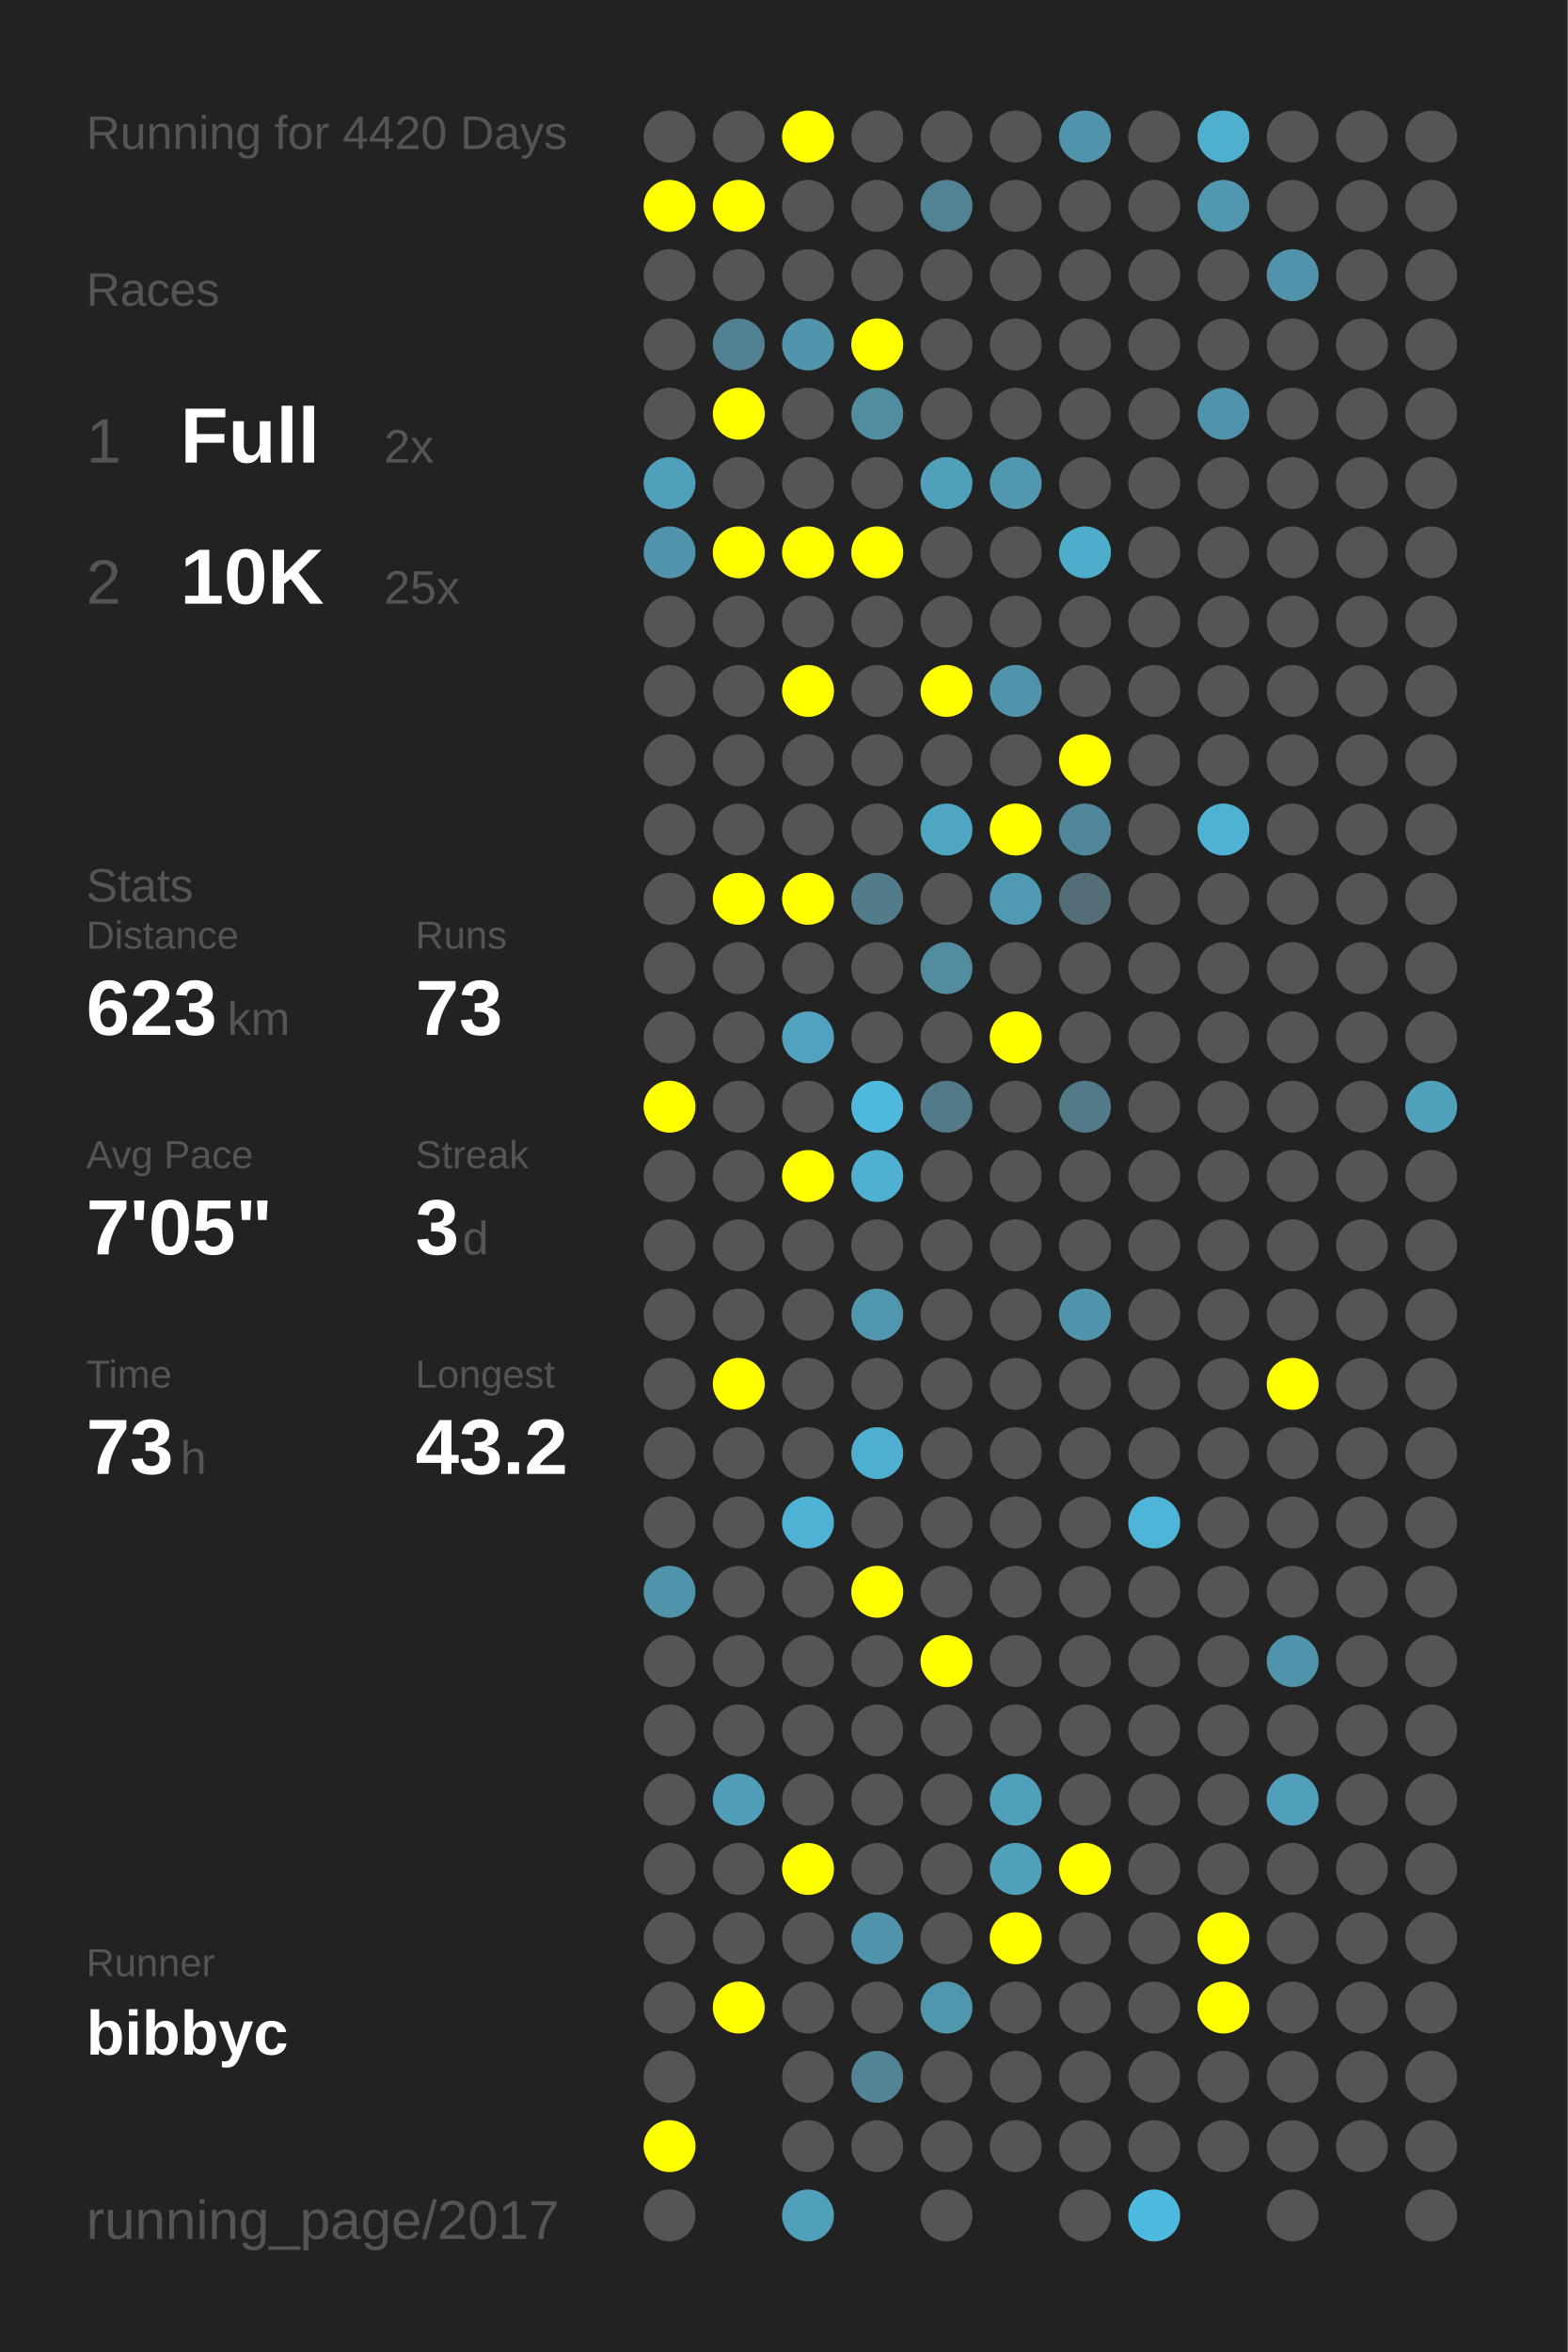
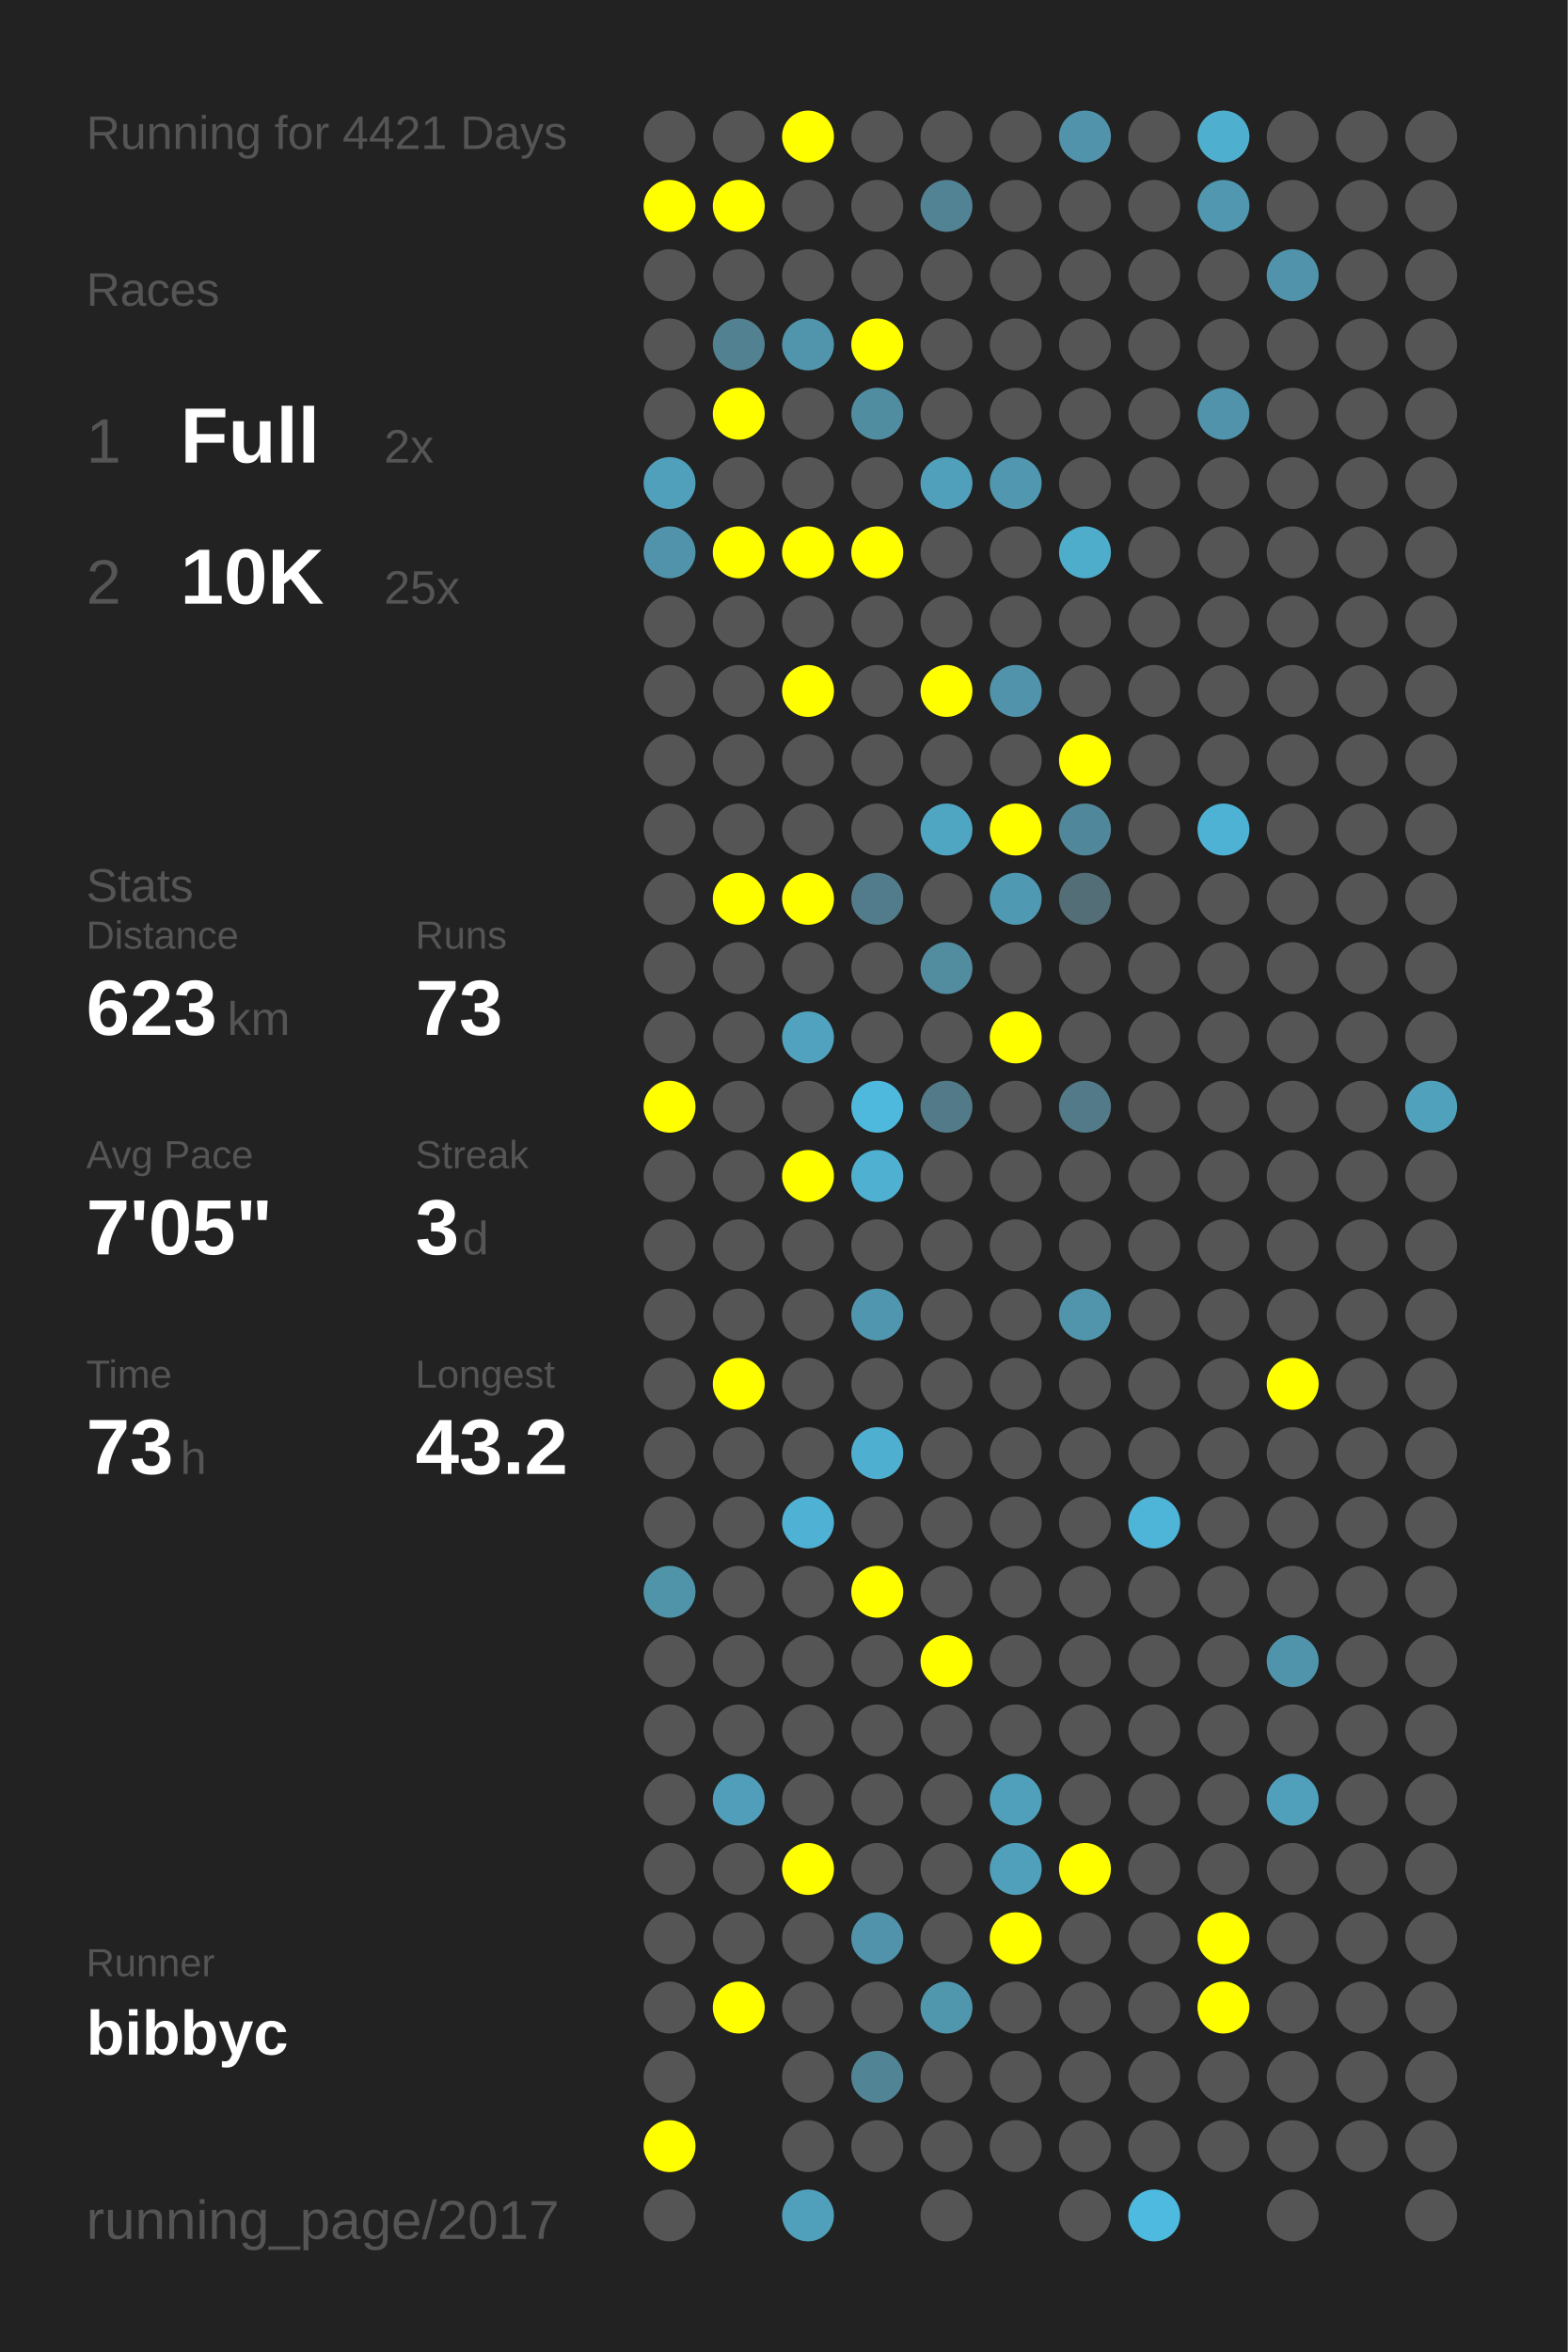
<svg xmlns="http://www.w3.org/2000/svg" baseProfile="full" height="300mm" version="1.1" viewBox="0,0,200,300" width="200mm">
  <defs />
  <rect fill="#222222" height="300" width="200" x="0" y="0" />
-   <text fill="#555555" style="font-size:6px; font-family:Arial;" x="11" y="19">Running for 4420 Days</text>
+   <text fill="#555555" style="font-size:6px; font-family:Arial;" x="11" y="19">Running for 4421 Days</text>
  <text fill="#555555" style="font-size:6px; font-family:Arial;" x="11" y="39">Races</text>
  <text fill="#555555" style="font-size:8px; font-family:Arial;" x="11" y="59">1</text>
  <text fill="#FFFFFF" style="font-size:10px; font-family:Arial; font-weight:bold;" x="23" y="59">Full</text>
  <text fill="#555555" style="font-size:6px; font-family:Arial;" x="49" y="59">2x</text>
  <text fill="#555555" style="font-size:8px; font-family:Arial;" x="11" y="77">2</text>
  <text fill="#FFFFFF" style="font-size:10px; font-family:Arial; font-weight:bold;" x="23" y="77">10K</text>
  <text fill="#555555" style="font-size:6px; font-family:Arial;" x="49" y="77">25x</text>
  <text fill="#555555" style="font-size:6px; font-family:Arial;" x="11" y="115">Stats</text>
  <text fill="#555555" style="font-size:5px; font-family:Arial;" x="11" y="121">Distance</text>
  <text fill="#FFFFFF" style="font-size:10px; font-family:Arial; font-weight:bold;" x="11" y="132">623</text>
  <text fill="#555555" style="font-size:6px; font-family:Arial;" x="29" y="132">km</text>
  <text fill="#555555" style="font-size:5px; font-family:Arial;" x="53" y="121">Runs</text>
  <text fill="#FFFFFF" style="font-size:10px; font-family:Arial; font-weight:bold;" x="53" y="132">73</text>
  <text fill="#555555" style="font-size:5px; font-family:Arial;" x="11" y="149">Avg Pace</text>
  <text fill="#FFFFFF" style="font-size:10px; font-family:Arial; font-weight:bold;" x="11" y="160">7'05"</text>
  <text fill="#555555" style="font-size:5px; font-family:Arial;" x="53" y="149">Streak</text>
  <text fill="#FFFFFF" style="font-size:10px; font-family:Arial; font-weight:bold;" x="53" y="160">3</text>
  <text fill="#555555" style="font-size:6px; font-family:Arial;" x="59" y="160">d</text>
  <text fill="#555555" style="font-size:5px; font-family:Arial;" x="11" y="177">Time</text>
  <text fill="#FFFFFF" style="font-size:10px; font-family:Arial; font-weight:bold;" x="11" y="188">73</text>
  <text fill="#555555" style="font-size:6px; font-family:Arial;" x="23" y="188">h</text>
  <text fill="#555555" style="font-size:5px; font-family:Arial;" x="53" y="177">Longest</text>
  <text fill="#FFFFFF" style="font-size:10px; font-family:Arial; font-weight:bold;" x="53" y="188">43.2</text>
  <text fill="#555555" style="font-size:5px; font-family:Arial;" x="11" y="252.065">Runner</text>
  <text fill="#FFFFFF" style="font-size:8px; font-family:Arial; font-weight:bold;" x="11" y="262.065">bibbyc</text>
  <text fill="#555555" style="font-size:7px; font-family:Arial;" x="11" y="285.581">running_page/2017</text>
  <circle cx="85.417" cy="17.419" fill="#555555" r="3.312" />
  <circle cx="85.417" cy="26.258" fill="#FFFF00" r="3.312" />
  <circle cx="85.417" cy="35.097" fill="#555555" r="3.312" />
  <circle cx="85.417" cy="43.935" fill="#555555" r="3.312" />
  <circle cx="85.417" cy="52.774" fill="#555555" r="3.312" />
  <circle cx="85.417" cy="61.613" fill="#50a0bb" r="3.312" />
  <circle cx="85.417" cy="70.452" fill="#5093aa" r="3.312" />
  <circle cx="85.417" cy="79.29" fill="#555555" r="3.312" />
  <circle cx="85.417" cy="88.129" fill="#555555" r="3.312" />
  <circle cx="85.417" cy="96.968" fill="#555555" r="3.312" />
  <circle cx="85.417" cy="105.806" fill="#555555" r="3.312" />
  <circle cx="85.417" cy="114.645" fill="#555555" r="3.312" />
  <circle cx="85.417" cy="123.484" fill="#555555" r="3.312" />
  <circle cx="85.417" cy="132.323" fill="#555555" r="3.312" />
  <circle cx="85.417" cy="141.161" fill="#FFFF00" r="3.312" />
  <circle cx="85.417" cy="150" fill="#555555" r="3.312" />
  <circle cx="85.417" cy="158.839" fill="#555555" r="3.312" />
  <circle cx="85.417" cy="167.677" fill="#555555" r="3.312" />
  <circle cx="85.417" cy="176.516" fill="#555555" r="3.312" />
  <circle cx="85.417" cy="185.355" fill="#555555" r="3.312" />
  <circle cx="85.417" cy="194.194" fill="#555555" r="3.312" />
  <circle cx="85.417" cy="203.032" fill="#5094aa" r="3.312" />
  <circle cx="85.417" cy="211.871" fill="#555555" r="3.312" />
  <circle cx="85.417" cy="220.71" fill="#555555" r="3.312" />
  <circle cx="85.417" cy="229.548" fill="#555555" r="3.312" />
  <circle cx="85.417" cy="238.387" fill="#555555" r="3.312" />
  <circle cx="85.417" cy="247.226" fill="#555555" r="3.312" />
  <circle cx="85.417" cy="256.065" fill="#555555" r="3.312" />
  <circle cx="85.417" cy="264.903" fill="#555555" r="3.312" />
  <circle cx="85.417" cy="273.742" fill="#FFFF00" r="3.312" />
  <circle cx="85.417" cy="282.581" fill="#555555" r="3.312" />
  <circle cx="94.25" cy="17.419" fill="#555555" r="3.312" />
  <circle cx="94.25" cy="26.258" fill="#FFFF00" r="3.312" />
  <circle cx="94.25" cy="35.097" fill="#555555" r="3.312" />
  <circle cx="94.25" cy="43.935" fill="#528191" r="3.312" />
  <circle cx="94.25" cy="52.774" fill="#FFFF00" r="3.312" />
  <circle cx="94.25" cy="61.613" fill="#555555" r="3.312" />
  <circle cx="94.25" cy="70.452" fill="#FFFF00" r="3.312" />
  <circle cx="94.25" cy="79.29" fill="#555555" r="3.312" />
  <circle cx="94.25" cy="88.129" fill="#555555" r="3.312" />
  <circle cx="94.25" cy="96.968" fill="#555555" r="3.312" />
  <circle cx="94.25" cy="105.806" fill="#555555" r="3.312" />
  <circle cx="94.25" cy="114.645" fill="#FFFF00" r="3.312" />
  <circle cx="94.25" cy="123.484" fill="#555555" r="3.312" />
  <circle cx="94.25" cy="132.323" fill="#555555" r="3.312" />
  <circle cx="94.25" cy="141.161" fill="#555555" r="3.312" />
  <circle cx="94.25" cy="150" fill="#555555" r="3.312" />
  <circle cx="94.25" cy="158.839" fill="#555555" r="3.312" />
  <circle cx="94.25" cy="167.677" fill="#555555" r="3.312" />
  <circle cx="94.25" cy="176.516" fill="#FFFF00" r="3.312" />
  <circle cx="94.25" cy="185.355" fill="#555555" r="3.312" />
  <circle cx="94.25" cy="194.194" fill="#555555" r="3.312" />
  <circle cx="94.25" cy="203.032" fill="#555555" r="3.312" />
  <circle cx="94.25" cy="211.871" fill="#555555" r="3.312" />
  <circle cx="94.25" cy="220.71" fill="#555555" r="3.312" />
  <circle cx="94.25" cy="229.548" fill="#509eb9" r="3.312" />
  <circle cx="94.25" cy="238.387" fill="#555555" r="3.312" />
  <circle cx="94.25" cy="247.226" fill="#555555" r="3.312" />
  <circle cx="94.25" cy="256.065" fill="#FFFF00" r="3.312" />
  <circle cx="103.083" cy="17.419" fill="#FFFF00" r="3.312" />
  <circle cx="103.083" cy="26.258" fill="#555555" r="3.312" />
  <circle cx="103.083" cy="35.097" fill="#555555" r="3.312" />
  <circle cx="103.083" cy="43.935" fill="#5095ac" r="3.312" />
  <circle cx="103.083" cy="52.774" fill="#555555" r="3.312" />
  <circle cx="103.083" cy="61.613" fill="#555555" r="3.312" />
  <circle cx="103.083" cy="70.452" fill="#FFFF00" r="3.312" />
  <circle cx="103.083" cy="79.29" fill="#555555" r="3.312" />
  <circle cx="103.083" cy="88.129" fill="#FFFF00" r="3.312" />
  <circle cx="103.083" cy="96.968" fill="#555555" r="3.312" />
  <circle cx="103.083" cy="105.806" fill="#555555" r="3.312" />
  <circle cx="103.083" cy="114.645" fill="#FFFF00" r="3.312" />
  <circle cx="103.083" cy="123.484" fill="#555555" r="3.312" />
  <circle cx="103.083" cy="132.323" fill="#50a2be" r="3.312" />
  <circle cx="103.083" cy="141.161" fill="#555555" r="3.312" />
  <circle cx="103.083" cy="150" fill="#FFFF00" r="3.312" />
  <circle cx="103.083" cy="158.839" fill="#555555" r="3.312" />
  <circle cx="103.083" cy="167.677" fill="#555555" r="3.312" />
  <circle cx="103.083" cy="176.516" fill="#555555" r="3.312" />
  <circle cx="103.083" cy="185.355" fill="#555555" r="3.312" />
  <circle cx="103.083" cy="194.194" fill="#4fb2d4" r="3.312" />
  <circle cx="103.083" cy="203.032" fill="#555555" r="3.312" />
  <circle cx="103.083" cy="211.871" fill="#555555" r="3.312" />
  <circle cx="103.083" cy="220.71" fill="#555555" r="3.312" />
  <circle cx="103.083" cy="229.548" fill="#555555" r="3.312" />
  <circle cx="103.083" cy="238.387" fill="#FFFF00" r="3.312" />
  <circle cx="103.083" cy="247.226" fill="#555555" r="3.312" />
  <circle cx="103.083" cy="256.065" fill="#555555" r="3.312" />
  <circle cx="103.083" cy="264.903" fill="#555555" r="3.312" />
  <circle cx="103.083" cy="273.742" fill="#555555" r="3.312" />
  <circle cx="103.083" cy="282.581" fill="#50a0bb" r="3.312" />
  <circle cx="111.917" cy="17.419" fill="#555555" r="3.312" />
  <circle cx="111.917" cy="26.258" fill="#555555" r="3.312" />
  <circle cx="111.917" cy="35.097" fill="#555555" r="3.312" />
  <circle cx="111.917" cy="43.935" fill="#FFFF00" r="3.312" />
  <circle cx="111.917" cy="52.774" fill="#518da1" r="3.312" />
  <circle cx="111.917" cy="61.613" fill="#555555" r="3.312" />
  <circle cx="111.917" cy="70.452" fill="#FFFF00" r="3.312" />
  <circle cx="111.917" cy="79.29" fill="#555555" r="3.312" />
  <circle cx="111.917" cy="88.129" fill="#555555" r="3.312" />
  <circle cx="111.917" cy="96.968" fill="#555555" r="3.312" />
  <circle cx="111.917" cy="105.806" fill="#555555" r="3.312" />
  <circle cx="111.917" cy="114.645" fill="#527c8b" r="3.312" />
  <circle cx="111.917" cy="123.484" fill="#555555" r="3.312" />
  <circle cx="111.917" cy="132.323" fill="#555555" r="3.312" />
  <circle cx="111.917" cy="141.161" fill="#4eb9dd" r="3.312" />
  <circle cx="111.917" cy="150" fill="#4fb0d1" r="3.312" />
  <circle cx="111.917" cy="158.839" fill="#555555" r="3.312" />
  <circle cx="111.917" cy="167.677" fill="#5096ae" r="3.312" />
  <circle cx="111.917" cy="176.516" fill="#555555" r="3.312" />
  <circle cx="111.917" cy="185.355" fill="#4fafd0" r="3.312" />
  <circle cx="111.917" cy="194.194" fill="#555555" r="3.312" />
  <circle cx="111.917" cy="203.032" fill="#FFFF00" r="3.312" />
  <circle cx="111.917" cy="211.871" fill="#555555" r="3.312" />
  <circle cx="111.917" cy="220.71" fill="#555555" r="3.312" />
  <circle cx="111.917" cy="229.548" fill="#555555" r="3.312" />
  <circle cx="111.917" cy="238.387" fill="#555555" r="3.312" />
  <circle cx="111.917" cy="247.226" fill="#5093aa" r="3.312" />
  <circle cx="111.917" cy="256.065" fill="#555555" r="3.312" />
  <circle cx="111.917" cy="264.903" fill="#518596" r="3.312" />
  <circle cx="111.917" cy="273.742" fill="#555555" r="3.312" />
  <circle cx="120.75" cy="17.419" fill="#555555" r="3.312" />
  <circle cx="120.75" cy="26.258" fill="#528394" r="3.312" />
  <circle cx="120.75" cy="35.097" fill="#555555" r="3.312" />
  <circle cx="120.75" cy="43.935" fill="#555555" r="3.312" />
  <circle cx="120.75" cy="52.774" fill="#555555" r="3.312" />
  <circle cx="120.75" cy="61.613" fill="#50a0bb" r="3.312" />
  <circle cx="120.75" cy="70.452" fill="#555555" r="3.312" />
  <circle cx="120.75" cy="79.29" fill="#555555" r="3.312" />
  <circle cx="120.75" cy="88.129" fill="#FFFF00" r="3.312" />
  <circle cx="120.75" cy="96.968" fill="#555555" r="3.312" />
  <circle cx="120.75" cy="105.806" fill="#4fa6c3" r="3.312" />
  <circle cx="120.75" cy="114.645" fill="#555555" r="3.312" />
  <circle cx="120.75" cy="123.484" fill="#518c9f" r="3.312" />
  <circle cx="120.75" cy="132.323" fill="#555555" r="3.312" />
  <circle cx="120.75" cy="141.161" fill="#527a88" r="3.312" />
  <circle cx="120.75" cy="150" fill="#555555" r="3.312" />
  <circle cx="120.75" cy="158.839" fill="#555555" r="3.312" />
  <circle cx="120.75" cy="167.677" fill="#555555" r="3.312" />
  <circle cx="120.75" cy="176.516" fill="#555555" r="3.312" />
  <circle cx="120.75" cy="185.355" fill="#555555" r="3.312" />
  <circle cx="120.75" cy="194.194" fill="#555555" r="3.312" />
  <circle cx="120.75" cy="203.032" fill="#555555" r="3.312" />
  <circle cx="120.75" cy="211.871" fill="#FFFF00" r="3.312" />
  <circle cx="120.75" cy="220.71" fill="#555555" r="3.312" />
  <circle cx="120.75" cy="229.548" fill="#555555" r="3.312" />
  <circle cx="120.75" cy="238.387" fill="#555555" r="3.312" />
  <circle cx="120.75" cy="247.226" fill="#555555" r="3.312" />
  <circle cx="120.75" cy="256.065" fill="#5097ae" r="3.312" />
  <circle cx="120.75" cy="264.903" fill="#555555" r="3.312" />
  <circle cx="120.75" cy="273.742" fill="#555555" r="3.312" />
  <circle cx="120.75" cy="282.581" fill="#555555" r="3.312" />
  <circle cx="129.583" cy="17.419" fill="#555555" r="3.312" />
  <circle cx="129.583" cy="26.258" fill="#555555" r="3.312" />
  <circle cx="129.583" cy="35.097" fill="#555555" r="3.312" />
  <circle cx="129.583" cy="43.935" fill="#555555" r="3.312" />
  <circle cx="129.583" cy="52.774" fill="#555555" r="3.312" />
  <circle cx="129.583" cy="61.613" fill="#5097af" r="3.312" />
  <circle cx="129.583" cy="70.452" fill="#555555" r="3.312" />
  <circle cx="129.583" cy="79.29" fill="#555555" r="3.312" />
  <circle cx="129.583" cy="88.129" fill="#5093aa" r="3.312" />
  <circle cx="129.583" cy="96.968" fill="#555555" r="3.312" />
  <circle cx="129.583" cy="105.806" fill="#FFFF00" r="3.312" />
  <circle cx="129.583" cy="114.645" fill="#5099b2" r="3.312" />
  <circle cx="129.583" cy="123.484" fill="#555555" r="3.312" />
  <circle cx="129.583" cy="132.323" fill="#FFFF00" r="3.312" />
  <circle cx="129.583" cy="141.161" fill="#555555" r="3.312" />
  <circle cx="129.583" cy="150" fill="#555555" r="3.312" />
  <circle cx="129.583" cy="158.839" fill="#555555" r="3.312" />
  <circle cx="129.583" cy="167.677" fill="#555555" r="3.312" />
  <circle cx="129.583" cy="176.516" fill="#555555" r="3.312" />
  <circle cx="129.583" cy="185.355" fill="#555555" r="3.312" />
  <circle cx="129.583" cy="194.194" fill="#555555" r="3.312" />
  <circle cx="129.583" cy="203.032" fill="#555555" r="3.312" />
  <circle cx="129.583" cy="211.871" fill="#555555" r="3.312" />
  <circle cx="129.583" cy="220.71" fill="#555555" r="3.312" />
  <circle cx="129.583" cy="229.548" fill="#50a0bb" r="3.312" />
  <circle cx="129.583" cy="238.387" fill="#50a0bb" r="3.312" />
  <circle cx="129.583" cy="247.226" fill="#FFFF00" r="3.312" />
  <circle cx="129.583" cy="256.065" fill="#555555" r="3.312" />
  <circle cx="129.583" cy="264.903" fill="#555555" r="3.312" />
  <circle cx="129.583" cy="273.742" fill="#555555" r="3.312" />
  <circle cx="138.417" cy="17.419" fill="#5093aa" r="3.312" />
  <circle cx="138.417" cy="26.258" fill="#555555" r="3.312" />
  <circle cx="138.417" cy="35.097" fill="#555555" r="3.312" />
  <circle cx="138.417" cy="43.935" fill="#555555" r="3.312" />
  <circle cx="138.417" cy="52.774" fill="#555555" r="3.312" />
  <circle cx="138.417" cy="61.613" fill="#555555" r="3.312" />
  <circle cx="138.417" cy="70.452" fill="#4fadcc" r="3.312" />
  <circle cx="138.417" cy="79.29" fill="#555555" r="3.312" />
  <circle cx="138.417" cy="88.129" fill="#555555" r="3.312" />
  <circle cx="138.417" cy="96.968" fill="#FFFF00" r="3.312" />
  <circle cx="138.417" cy="105.806" fill="#51879a" r="3.312" />
  <circle cx="138.417" cy="114.645" fill="#536e77" r="3.312" />
  <circle cx="138.417" cy="123.484" fill="#555555" r="3.312" />
  <circle cx="138.417" cy="132.323" fill="#555555" r="3.312" />
  <circle cx="138.417" cy="141.161" fill="#527a88" r="3.312" />
  <circle cx="138.417" cy="150" fill="#555555" r="3.312" />
  <circle cx="138.417" cy="158.839" fill="#555555" r="3.312" />
  <circle cx="138.417" cy="167.677" fill="#5095ac" r="3.312" />
  <circle cx="138.417" cy="176.516" fill="#555555" r="3.312" />
  <circle cx="138.417" cy="185.355" fill="#555555" r="3.312" />
  <circle cx="138.417" cy="194.194" fill="#555555" r="3.312" />
  <circle cx="138.417" cy="203.032" fill="#555555" r="3.312" />
  <circle cx="138.417" cy="211.871" fill="#555555" r="3.312" />
  <circle cx="138.417" cy="220.71" fill="#555555" r="3.312" />
  <circle cx="138.417" cy="229.548" fill="#555555" r="3.312" />
  <circle cx="138.417" cy="238.387" fill="#FFFF00" r="3.312" />
  <circle cx="138.417" cy="247.226" fill="#555555" r="3.312" />
  <circle cx="138.417" cy="256.065" fill="#555555" r="3.312" />
  <circle cx="138.417" cy="264.903" fill="#555555" r="3.312" />
  <circle cx="138.417" cy="273.742" fill="#555555" r="3.312" />
  <circle cx="138.417" cy="282.581" fill="#555555" r="3.312" />
  <circle cx="147.25" cy="17.419" fill="#555555" r="3.312" />
  <circle cx="147.25" cy="26.258" fill="#555555" r="3.312" />
  <circle cx="147.25" cy="35.097" fill="#555555" r="3.312" />
  <circle cx="147.25" cy="43.935" fill="#555555" r="3.312" />
  <circle cx="147.25" cy="52.774" fill="#555555" r="3.312" />
  <circle cx="147.25" cy="61.613" fill="#555555" r="3.312" />
  <circle cx="147.25" cy="70.452" fill="#555555" r="3.312" />
  <circle cx="147.25" cy="79.29" fill="#555555" r="3.312" />
  <circle cx="147.25" cy="88.129" fill="#555555" r="3.312" />
  <circle cx="147.25" cy="96.968" fill="#555555" r="3.312" />
  <circle cx="147.25" cy="105.806" fill="#555555" r="3.312" />
  <circle cx="147.25" cy="114.645" fill="#555555" r="3.312" />
  <circle cx="147.25" cy="123.484" fill="#555555" r="3.312" />
  <circle cx="147.25" cy="132.323" fill="#555555" r="3.312" />
  <circle cx="147.25" cy="141.161" fill="#555555" r="3.312" />
  <circle cx="147.25" cy="150" fill="#555555" r="3.312" />
  <circle cx="147.25" cy="158.839" fill="#555555" r="3.312" />
  <circle cx="147.25" cy="167.677" fill="#555555" r="3.312" />
  <circle cx="147.25" cy="176.516" fill="#555555" r="3.312" />
  <circle cx="147.25" cy="185.355" fill="#555555" r="3.312" />
  <circle cx="147.25" cy="194.194" fill="#4eb5d8" r="3.312" />
  <circle cx="147.25" cy="203.032" fill="#555555" r="3.312" />
  <circle cx="147.25" cy="211.871" fill="#555555" r="3.312" />
  <circle cx="147.25" cy="220.71" fill="#555555" r="3.312" />
  <circle cx="147.25" cy="229.548" fill="#555555" r="3.312" />
  <circle cx="147.25" cy="238.387" fill="#555555" r="3.312" />
  <circle cx="147.25" cy="247.226" fill="#555555" r="3.312" />
  <circle cx="147.25" cy="256.065" fill="#555555" r="3.312" />
  <circle cx="147.25" cy="264.903" fill="#555555" r="3.312" />
  <circle cx="147.25" cy="273.742" fill="#555555" r="3.312" />
  <circle cx="147.25" cy="282.581" fill="#4ebadf" r="3.312" />
  <circle cx="156.083" cy="17.419" fill="#4fafcf" r="3.312" />
  <circle cx="156.083" cy="26.258" fill="#5097af" r="3.312" />
  <circle cx="156.083" cy="35.097" fill="#555555" r="3.312" />
  <circle cx="156.083" cy="43.935" fill="#555555" r="3.312" />
  <circle cx="156.083" cy="52.774" fill="#5093aa" r="3.312" />
  <circle cx="156.083" cy="61.613" fill="#555555" r="3.312" />
  <circle cx="156.083" cy="70.452" fill="#555555" r="3.312" />
  <circle cx="156.083" cy="79.29" fill="#555555" r="3.312" />
  <circle cx="156.083" cy="88.129" fill="#555555" r="3.312" />
  <circle cx="156.083" cy="96.968" fill="#555555" r="3.312" />
  <circle cx="156.083" cy="105.806" fill="#4eb2d4" r="3.312" />
  <circle cx="156.083" cy="114.645" fill="#555555" r="3.312" />
  <circle cx="156.083" cy="123.484" fill="#555555" r="3.312" />
  <circle cx="156.083" cy="132.323" fill="#555555" r="3.312" />
  <circle cx="156.083" cy="141.161" fill="#555555" r="3.312" />
  <circle cx="156.083" cy="150" fill="#555555" r="3.312" />
  <circle cx="156.083" cy="158.839" fill="#555555" r="3.312" />
  <circle cx="156.083" cy="167.677" fill="#555555" r="3.312" />
  <circle cx="156.083" cy="176.516" fill="#555555" r="3.312" />
  <circle cx="156.083" cy="185.355" fill="#555555" r="3.312" />
  <circle cx="156.083" cy="194.194" fill="#555555" r="3.312" />
  <circle cx="156.083" cy="203.032" fill="#555555" r="3.312" />
  <circle cx="156.083" cy="211.871" fill="#555555" r="3.312" />
  <circle cx="156.083" cy="220.71" fill="#555555" r="3.312" />
  <circle cx="156.083" cy="229.548" fill="#555555" r="3.312" />
  <circle cx="156.083" cy="238.387" fill="#555555" r="3.312" />
  <circle cx="156.083" cy="247.226" fill="#FFFF00" r="3.312" />
  <circle cx="156.083" cy="256.065" fill="#FFFF00" r="3.312" />
  <circle cx="156.083" cy="264.903" fill="#555555" r="3.312" />
  <circle cx="156.083" cy="273.742" fill="#555555" r="3.312" />
  <circle cx="164.917" cy="17.419" fill="#555555" r="3.312" />
  <circle cx="164.917" cy="26.258" fill="#555555" r="3.312" />
  <circle cx="164.917" cy="35.097" fill="#5093aa" r="3.312" />
  <circle cx="164.917" cy="43.935" fill="#555555" r="3.312" />
  <circle cx="164.917" cy="52.774" fill="#555555" r="3.312" />
  <circle cx="164.917" cy="61.613" fill="#555555" r="3.312" />
  <circle cx="164.917" cy="70.452" fill="#555555" r="3.312" />
  <circle cx="164.917" cy="79.29" fill="#555555" r="3.312" />
  <circle cx="164.917" cy="88.129" fill="#555555" r="3.312" />
  <circle cx="164.917" cy="96.968" fill="#555555" r="3.312" />
  <circle cx="164.917" cy="105.806" fill="#555555" r="3.312" />
  <circle cx="164.917" cy="114.645" fill="#555555" r="3.312" />
  <circle cx="164.917" cy="123.484" fill="#555555" r="3.312" />
  <circle cx="164.917" cy="132.323" fill="#555555" r="3.312" />
  <circle cx="164.917" cy="141.161" fill="#555555" r="3.312" />
  <circle cx="164.917" cy="150" fill="#555555" r="3.312" />
  <circle cx="164.917" cy="158.839" fill="#555555" r="3.312" />
  <circle cx="164.917" cy="167.677" fill="#555555" r="3.312" />
  <circle cx="164.917" cy="176.516" fill="#FFFF00" r="3.312" />
  <circle cx="164.917" cy="185.355" fill="#555555" r="3.312" />
  <circle cx="164.917" cy="194.194" fill="#555555" r="3.312" />
  <circle cx="164.917" cy="203.032" fill="#555555" r="3.312" />
  <circle cx="164.917" cy="211.871" fill="#5094ab" r="3.312" />
  <circle cx="164.917" cy="220.71" fill="#555555" r="3.312" />
  <circle cx="164.917" cy="229.548" fill="#50a0bc" r="3.312" />
  <circle cx="164.917" cy="238.387" fill="#555555" r="3.312" />
  <circle cx="164.917" cy="247.226" fill="#555555" r="3.312" />
  <circle cx="164.917" cy="256.065" fill="#555555" r="3.312" />
  <circle cx="164.917" cy="264.903" fill="#555555" r="3.312" />
  <circle cx="164.917" cy="273.742" fill="#555555" r="3.312" />
  <circle cx="164.917" cy="282.581" fill="#555555" r="3.312" />
  <circle cx="173.75" cy="17.419" fill="#555555" r="3.312" />
  <circle cx="173.75" cy="26.258" fill="#555555" r="3.312" />
  <circle cx="173.75" cy="35.097" fill="#555555" r="3.312" />
  <circle cx="173.75" cy="43.935" fill="#555555" r="3.312" />
  <circle cx="173.75" cy="52.774" fill="#555555" r="3.312" />
  <circle cx="173.75" cy="61.613" fill="#555555" r="3.312" />
  <circle cx="173.75" cy="70.452" fill="#555555" r="3.312" />
  <circle cx="173.75" cy="79.29" fill="#555555" r="3.312" />
  <circle cx="173.75" cy="88.129" fill="#555555" r="3.312" />
  <circle cx="173.75" cy="96.968" fill="#555555" r="3.312" />
  <circle cx="173.75" cy="105.806" fill="#555555" r="3.312" />
  <circle cx="173.75" cy="114.645" fill="#555555" r="3.312" />
  <circle cx="173.75" cy="123.484" fill="#555555" r="3.312" />
  <circle cx="173.75" cy="132.323" fill="#555555" r="3.312" />
  <circle cx="173.75" cy="141.161" fill="#555555" r="3.312" />
  <circle cx="173.75" cy="150" fill="#555555" r="3.312" />
  <circle cx="173.75" cy="158.839" fill="#555555" r="3.312" />
  <circle cx="173.75" cy="167.677" fill="#555555" r="3.312" />
  <circle cx="173.75" cy="176.516" fill="#555555" r="3.312" />
  <circle cx="173.75" cy="185.355" fill="#555555" r="3.312" />
  <circle cx="173.75" cy="194.194" fill="#555555" r="3.312" />
  <circle cx="173.75" cy="203.032" fill="#555555" r="3.312" />
  <circle cx="173.75" cy="211.871" fill="#555555" r="3.312" />
  <circle cx="173.75" cy="220.71" fill="#555555" r="3.312" />
  <circle cx="173.75" cy="229.548" fill="#555555" r="3.312" />
  <circle cx="173.75" cy="238.387" fill="#555555" r="3.312" />
  <circle cx="173.75" cy="247.226" fill="#555555" r="3.312" />
  <circle cx="173.75" cy="256.065" fill="#555555" r="3.312" />
  <circle cx="173.75" cy="264.903" fill="#555555" r="3.312" />
  <circle cx="173.75" cy="273.742" fill="#555555" r="3.312" />
  <circle cx="182.583" cy="17.419" fill="#555555" r="3.312" />
  <circle cx="182.583" cy="26.258" fill="#555555" r="3.312" />
  <circle cx="182.583" cy="35.097" fill="#555555" r="3.312" />
  <circle cx="182.583" cy="43.935" fill="#555555" r="3.312" />
  <circle cx="182.583" cy="52.774" fill="#555555" r="3.312" />
  <circle cx="182.583" cy="61.613" fill="#555555" r="3.312" />
  <circle cx="182.583" cy="70.452" fill="#555555" r="3.312" />
  <circle cx="182.583" cy="79.29" fill="#555555" r="3.312" />
  <circle cx="182.583" cy="88.129" fill="#555555" r="3.312" />
  <circle cx="182.583" cy="96.968" fill="#555555" r="3.312" />
  <circle cx="182.583" cy="105.806" fill="#555555" r="3.312" />
  <circle cx="182.583" cy="114.645" fill="#555555" r="3.312" />
  <circle cx="182.583" cy="123.484" fill="#555555" r="3.312" />
  <circle cx="182.583" cy="132.323" fill="#555555" r="3.312" />
  <circle cx="182.583" cy="141.161" fill="#50a1bc" r="3.312" />
  <circle cx="182.583" cy="150" fill="#555555" r="3.312" />
  <circle cx="182.583" cy="158.839" fill="#555555" r="3.312" />
  <circle cx="182.583" cy="167.677" fill="#555555" r="3.312" />
  <circle cx="182.583" cy="176.516" fill="#555555" r="3.312" />
  <circle cx="182.583" cy="185.355" fill="#555555" r="3.312" />
  <circle cx="182.583" cy="194.194" fill="#555555" r="3.312" />
  <circle cx="182.583" cy="203.032" fill="#555555" r="3.312" />
  <circle cx="182.583" cy="211.871" fill="#555555" r="3.312" />
  <circle cx="182.583" cy="220.71" fill="#555555" r="3.312" />
  <circle cx="182.583" cy="229.548" fill="#555555" r="3.312" />
  <circle cx="182.583" cy="238.387" fill="#555555" r="3.312" />
  <circle cx="182.583" cy="247.226" fill="#555555" r="3.312" />
  <circle cx="182.583" cy="256.065" fill="#555555" r="3.312" />
  <circle cx="182.583" cy="264.903" fill="#555555" r="3.312" />
  <circle cx="182.583" cy="273.742" fill="#555555" r="3.312" />
  <circle cx="182.583" cy="282.581" fill="#555555" r="3.312" />
</svg>
